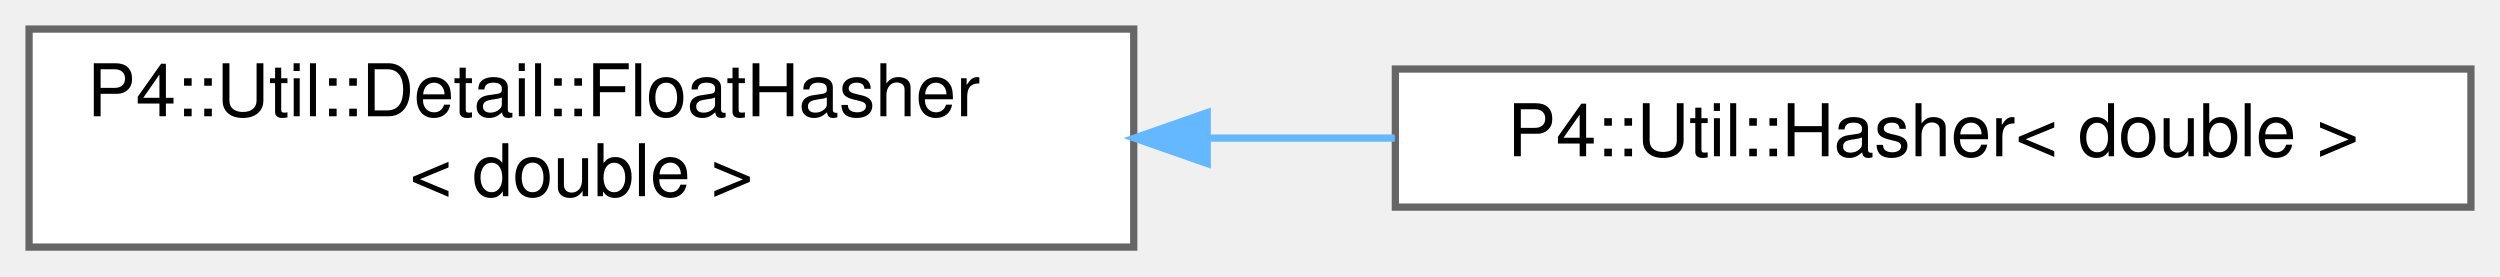
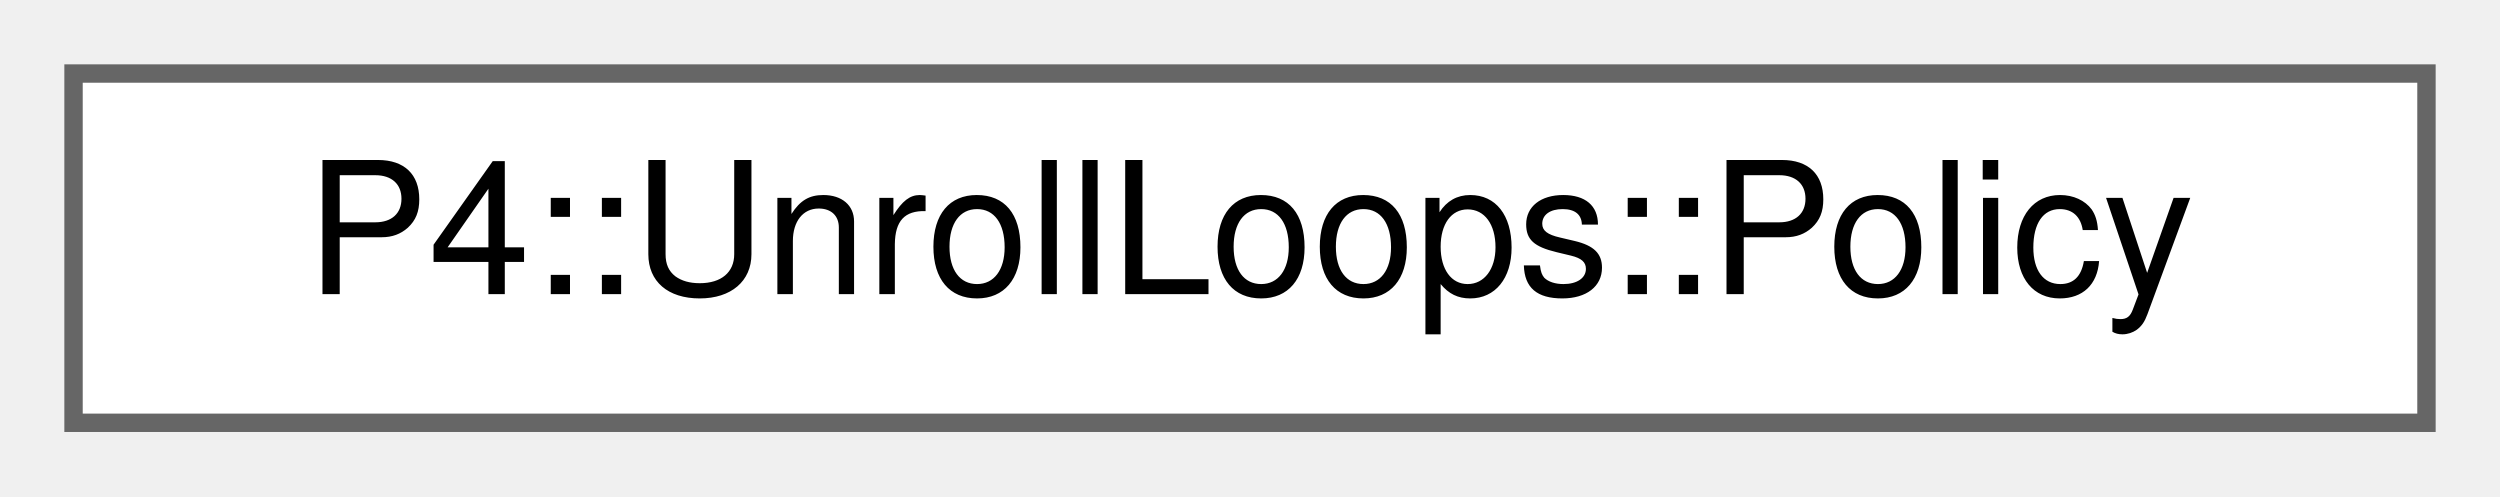
- <svg xmlns="http://www.w3.org/2000/svg" xmlns:xlink="http://www.w3.org/1999/xlink" width="344pt" height="38pt" viewBox="0.00 0.00 344.00 38.00">
-   <g id="graph0" class="graph" transform="scale(1 1) rotate(0) translate(4 34)">
+ <svg xmlns="http://www.w3.org/2000/svg" xmlns:xlink="http://www.w3.org/1999/xlink" width="136pt" height="27pt" viewBox="0.00 0.00 136.00 27.00">
+   <g id="graph0" class="graph" transform="scale(1 1) rotate(0) translate(4 23)">
    <g id="Node000000" class="node">
      <g id="a_Node000000">
-         <a xlink:href="struct_p4_1_1_util_1_1_detail_1_1_float_hasher.html" target="_top" xlink:title=" ">
-           <polygon fill="white" stroke="#666666" points="152,-30 0,-30 0,0 152,0 152,-30" />
-           <text text-anchor="start" x="8" y="-18" font-family="Helvetica,sans-Serif" font-size="10.00">P4::Util::Detail::FloatHasher</text>
-           <text text-anchor="middle" x="76" y="-7" font-family="Helvetica,sans-Serif" font-size="10.00">&lt; double &gt;</text>
-         </a>
-       </g>
-     </g>
-     <g id="Node000001" class="node">
-       <g id="a_Node000001">
-         <a xlink:href="struct_p4_1_1_util_1_1_hasher_3_01double_01_4.html" target="_top" xlink:title=" ">
-           <polygon fill="white" stroke="#666666" points="336,-24.5 188,-24.5 188,-5.5 336,-5.5 336,-24.5" />
-           <text text-anchor="middle" x="262" y="-12.5" font-family="Helvetica,sans-Serif" font-size="10.00">P4::Util::Hasher&lt; double &gt;</text>
-         </a>
-       </g>
-     </g>
-     <g id="edge1107_Node000000_Node000001" class="edge">
-       <g id="a_edge1107_Node000000_Node000001">
-         <a xlink:title=" ">
-           <path fill="none" stroke="#63b8ff" d="M162.16,-15C170.76,-15 179.45,-15 187.92,-15" />
-           <polygon fill="#63b8ff" stroke="#63b8ff" points="162.11,-11.5 152.11,-15 162.11,-18.5 162.11,-11.5" />
+         <a xlink:href="struct_p4_1_1_unroll_loops_1_1_policy.html" target="_top" xlink:title=" ">
+           <polygon fill="white" stroke="#666666" points="128,-19 0,-19 0,0 128,0 128,-19" />
+           <text text-anchor="middle" x="64" y="-7" font-family="Helvetica,sans-Serif" font-size="10.00">P4::UnrollLoops::Policy</text>
        </a>
      </g>
    </g>
  </g>
</svg>
